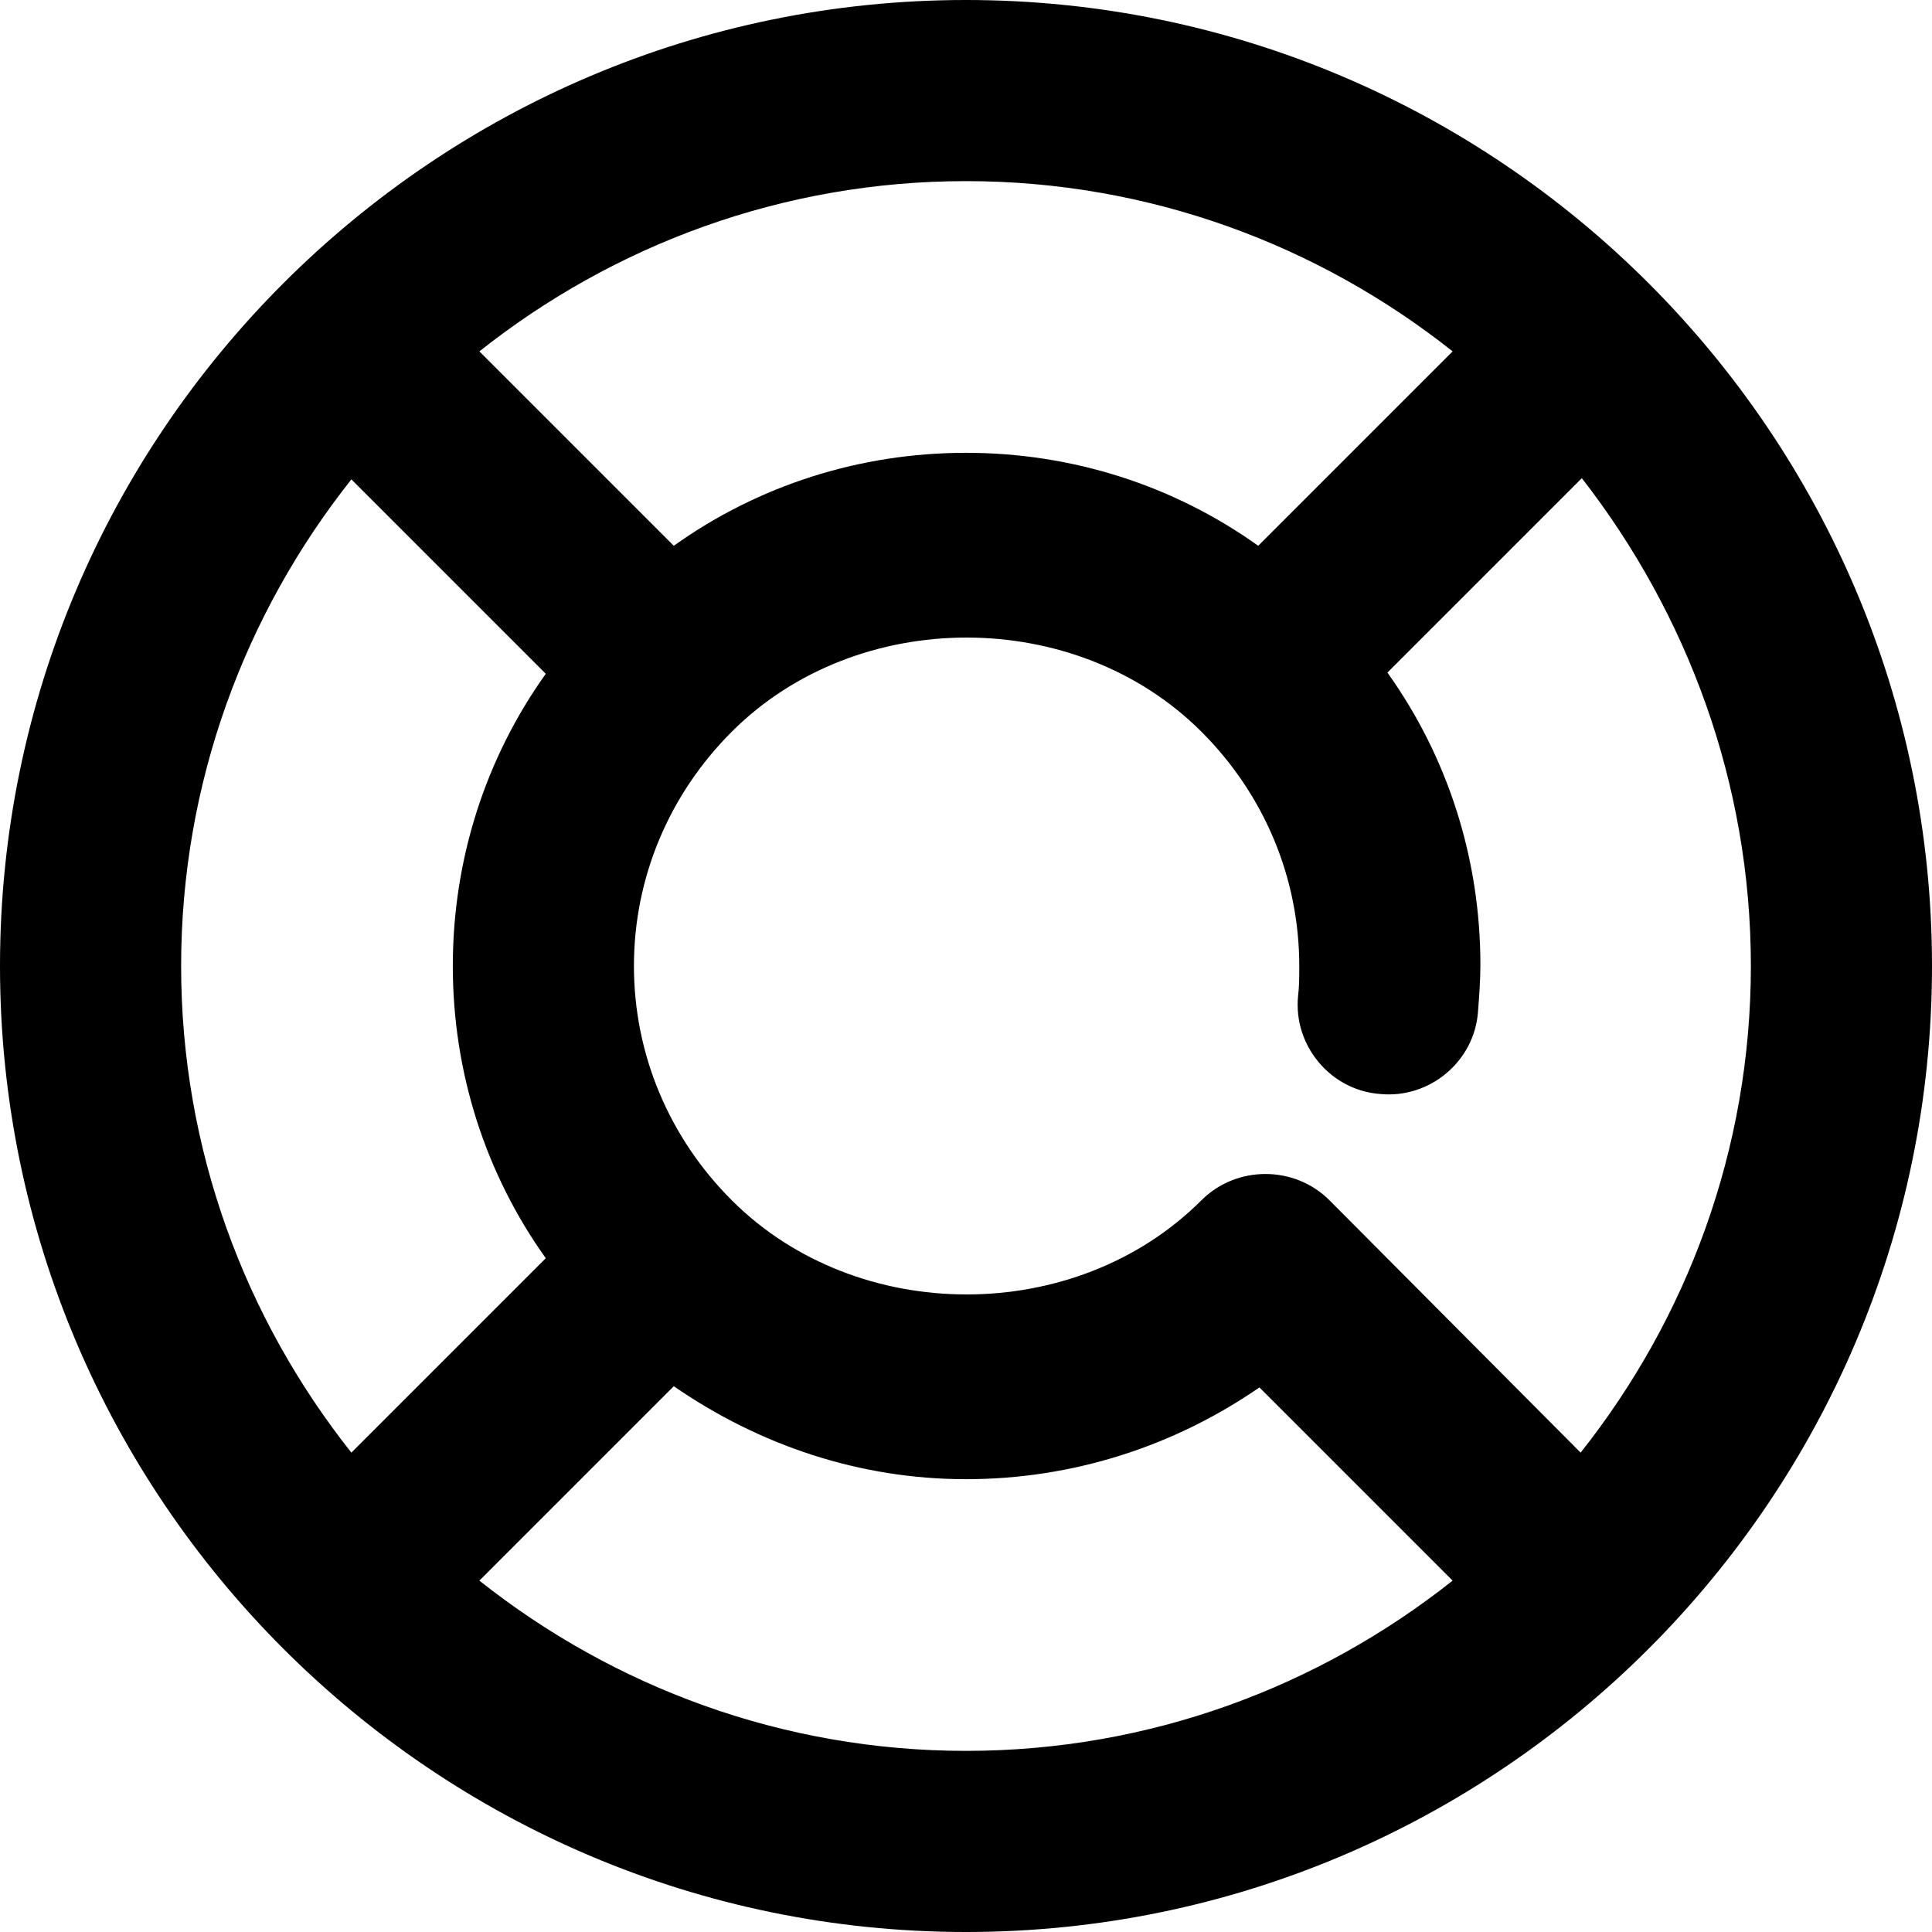
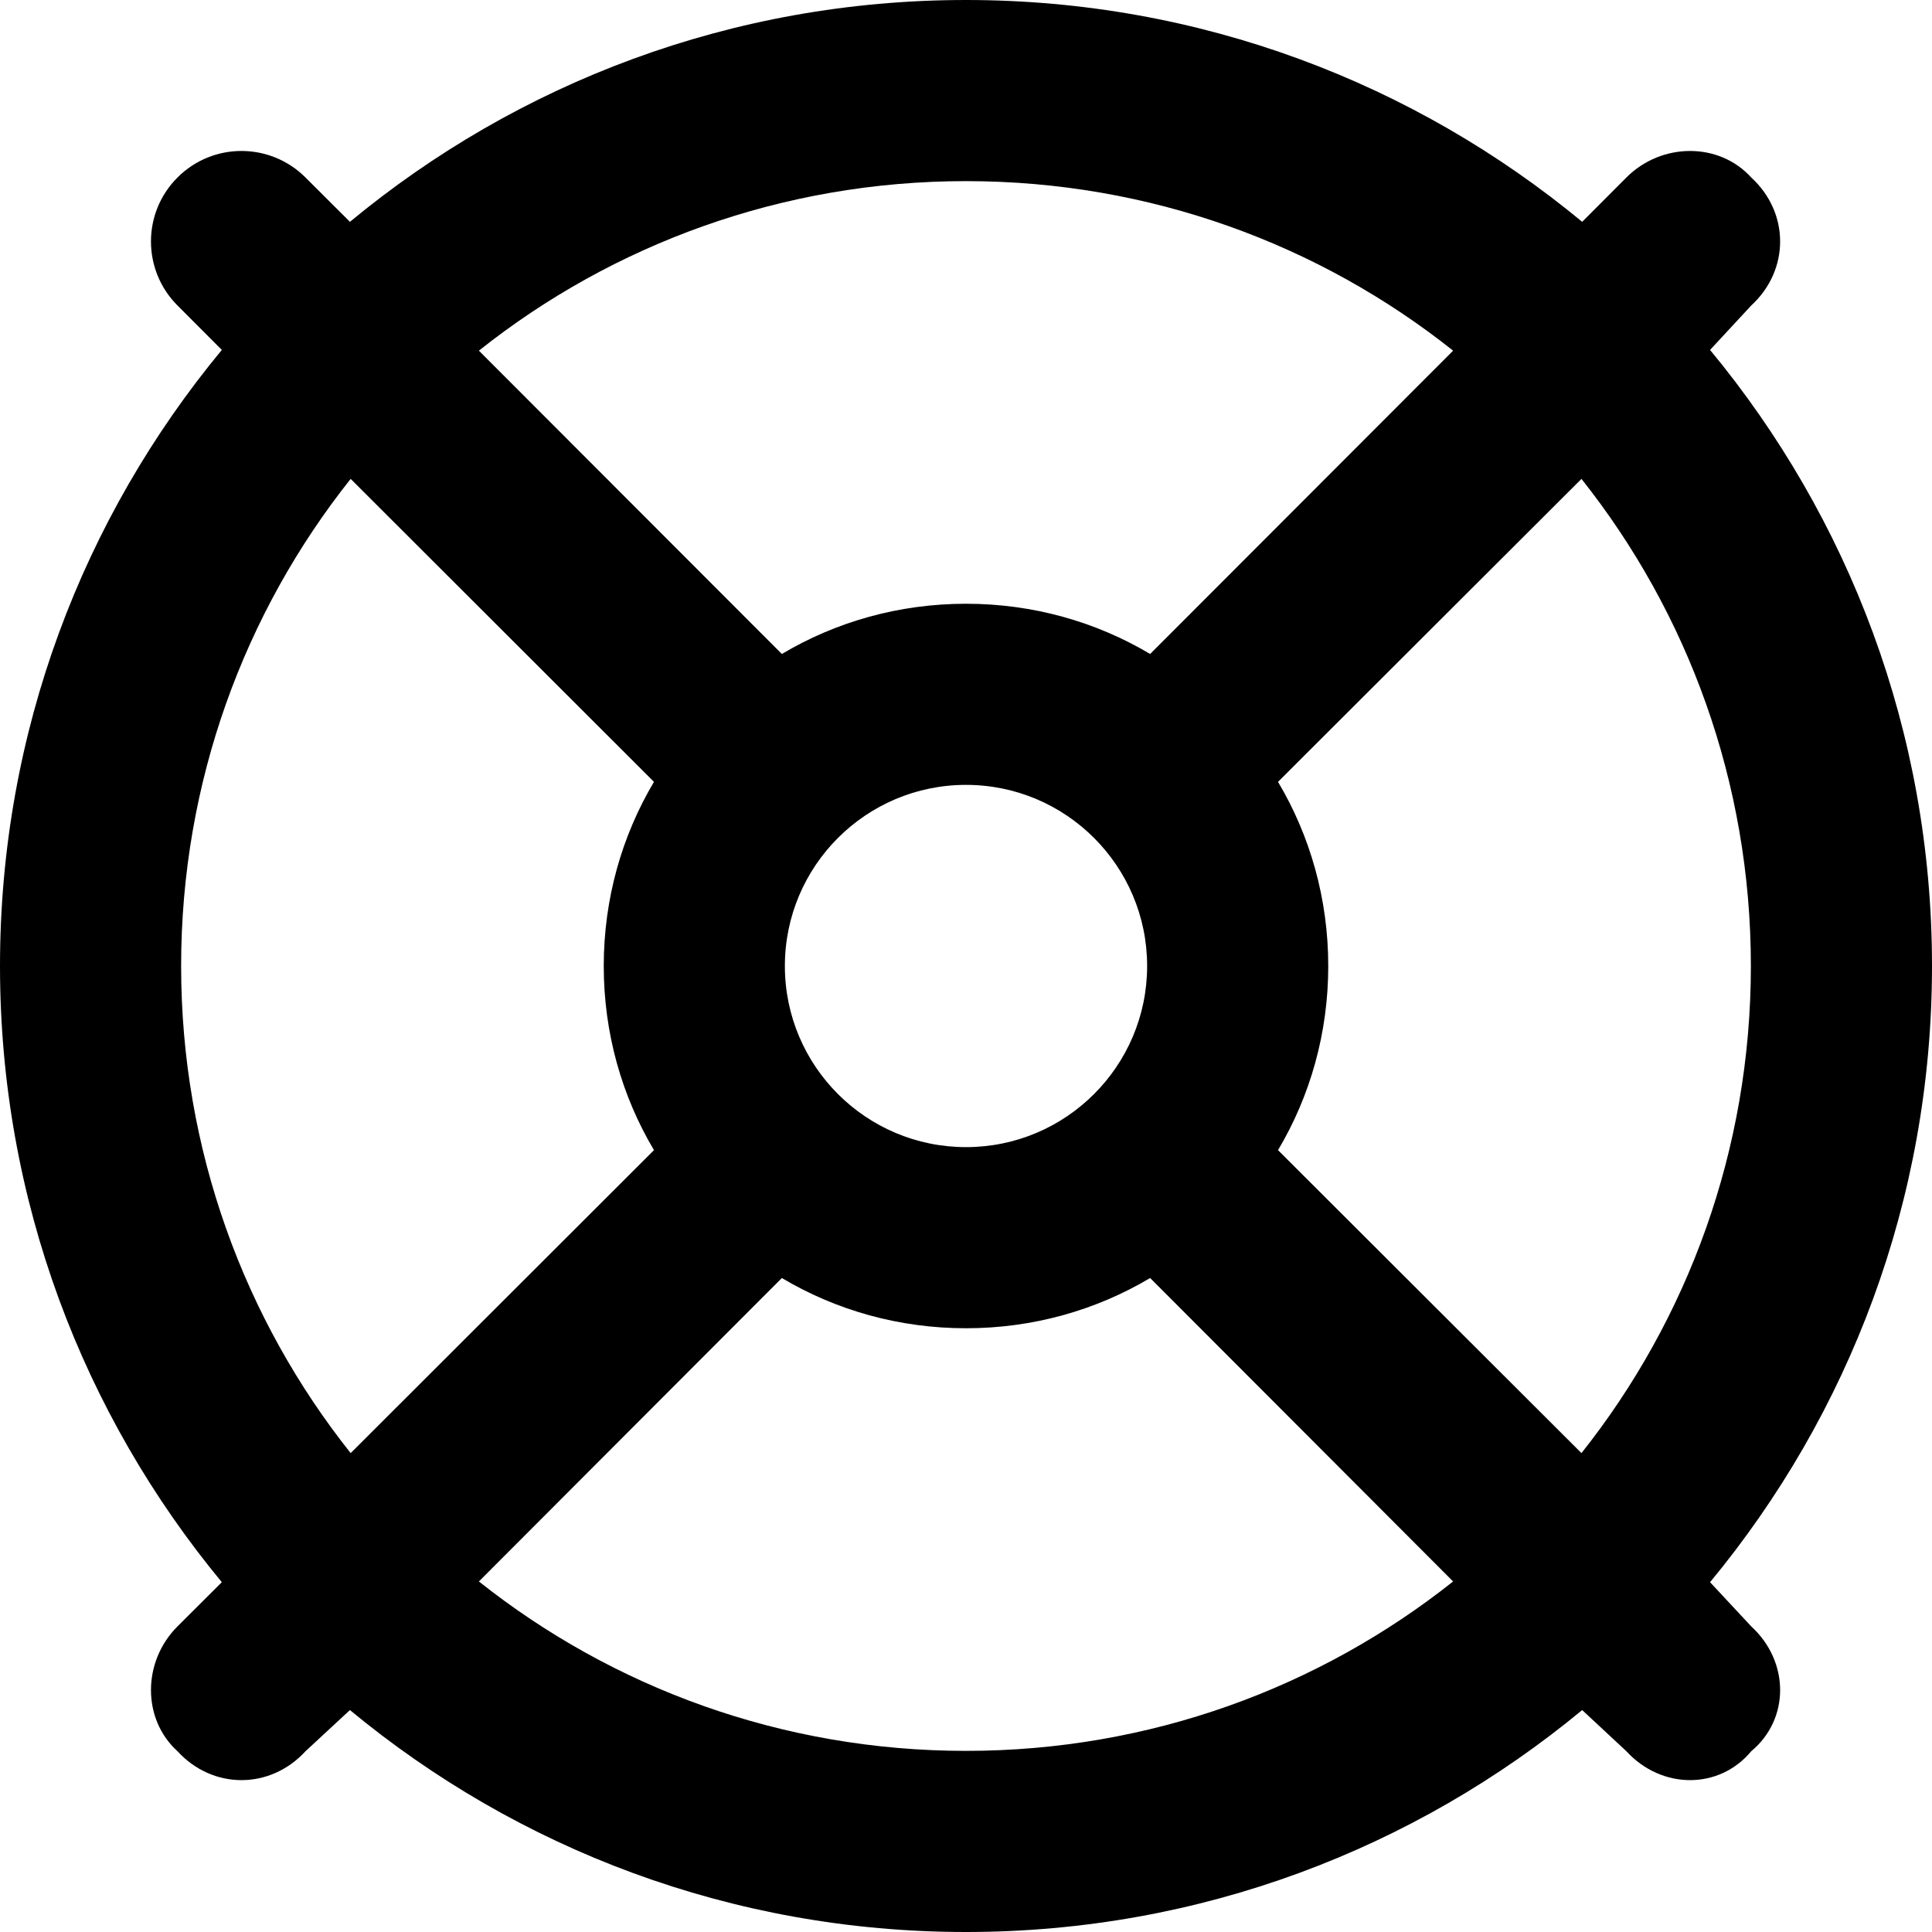
<svg xmlns="http://www.w3.org/2000/svg" viewBox="0 0 16 16">
-   <path d="M8 0C3.59 0 0 3.59 0 8C0 12.41 3.59 16 8 16C12.41 16 16 12.41 16 8C16 3.59 12.41 0 8 0ZM13.09 12.03L11.01 9.94C10.72 9.65 10.24 9.65 9.95 9.94C8.91 10.98 7.1 10.98 6.06 9.94C5.54 9.42 5.25 8.73 5.25 8C5.25 7.27 5.54 6.58 6.06 6.06C7.1 5.02 8.91 5.02 9.95 6.06C10.47 6.58 10.76 7.27 10.76 8C10.76 8.09 10.76 8.17 10.75 8.25C10.71 8.66 11.02 9.03 11.43 9.06C11.84 9.1 12.21 8.79 12.24 8.38C12.25 8.25 12.26 8.12 12.26 7.99C12.26 7.11 11.99 6.27 11.49 5.57L13.1 3.96C13.97 5.08 14.5 6.48 14.5 8C14.5 9.52 13.97 10.92 13.09 12.03ZM12.03 2.91L10.42 4.52C9.72 4.02 8.88 3.75 8 3.75C7.12 3.75 6.28 4.02 5.58 4.52L3.97 2.91C5.08 2.03 6.48 1.5 8 1.5C9.52 1.5 10.92 2.03 12.03 2.91ZM2.91 3.97L4.52 5.58C4.02 6.28 3.75 7.12 3.75 8C3.75 8.88 4.02 9.72 4.52 10.42L2.91 12.03C2.03 10.92 1.5 9.52 1.5 8C1.5 6.48 2.03 5.08 2.91 3.97ZM3.97 13.09L5.58 11.48C6.29 11.97 7.12 12.25 8 12.25C8.88 12.25 9.72 11.98 10.43 11.49L12.03 13.09C10.92 13.97 9.52 14.5 8 14.5C6.48 14.5 5.08 13.97 3.97 13.09Z" />
+   <g clip-path="url(#clip0_497_7129)">
+     <path d="M14.503 13.469C14.822 13.762 14.822 14.238 14.503 14.503C14.238 14.822 13.762 14.822 13.469 14.503L13.103 14.162C11.716 15.309 9.941 16 8 16C6.059 16 4.284 15.309 2.898 14.162L2.53 14.503C2.237 14.822 1.762 14.822 1.47 14.503C1.177 14.238 1.177 13.762 1.47 13.469L1.837 13.103C0.69 11.716 0 9.941 0 8C0 6.059 0.69 4.284 1.837 2.898L1.47 2.53C1.177 2.237 1.177 1.762 1.47 1.47C1.762 1.177 2.237 1.177 2.53 1.47L2.898 1.837C4.284 0.69 6.059 0 8 0C9.941 0 11.716 0.69 13.103 1.837L13.469 1.47C13.762 1.177 14.238 1.177 14.503 1.47C14.822 1.762 14.822 2.237 14.503 2.53L14.162 2.898C15.309 4.284 16 6.059 16 8C16 9.941 15.309 11.716 14.162 13.103L14.503 13.469ZM9.525 10.584C9.078 10.85 8.556 11 8 11C7.444 11 6.922 10.85 6.475 10.584L3.966 13.097C5.072 13.975 6.475 14.5 8 14.5C9.525 14.5 10.928 13.975 12.034 13.097L9.525 10.584ZM14.5 8C14.5 6.475 13.975 5.072 13.097 3.966L10.584 6.475C10.85 6.922 11 7.444 11 8C11 8.556 10.85 9.078 10.584 9.525L13.097 12.034C13.975 10.928 14.5 9.525 14.5 8ZM8 1.5C6.475 1.5 5.072 2.025 3.966 2.904L6.475 5.416C6.922 5.15 7.444 5 8 5C8.556 5 9.078 5.15 9.525 5.416L12.034 2.904C10.928 2.025 9.525 1.5 8 1.5ZM5.416 9.525C5.15 9.078 5 8.556 5 8C5 7.444 5.15 6.922 5.416 6.475L2.904 3.966C2.025 5.072 1.5 6.475 1.5 8C1.5 9.525 2.025 10.928 2.904 12.034L5.416 9.525ZM8 6.5C7.172 6.5 6.5 7.172 6.5 8C6.5 8.828 7.172 9.5 8 9.5C8.828 9.5 9.5 8.828 9.5 8C9.5 7.172 8.828 6.5 8 6.5Z" />
+   </g>
+   <defs>
+     <clipPath>
+       <rect />
+     </clipPath>
+   </defs>
</svg>
